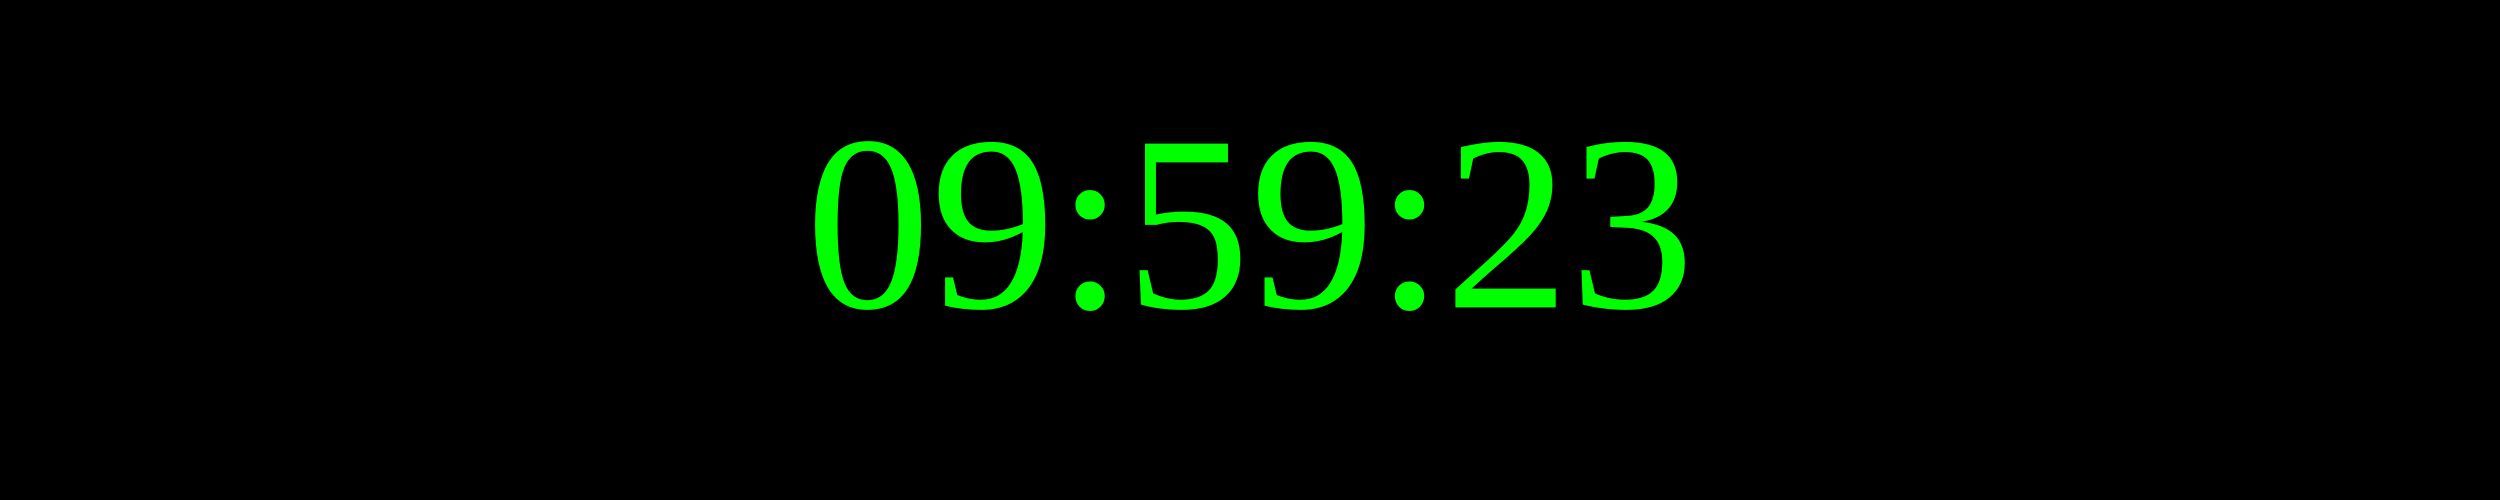
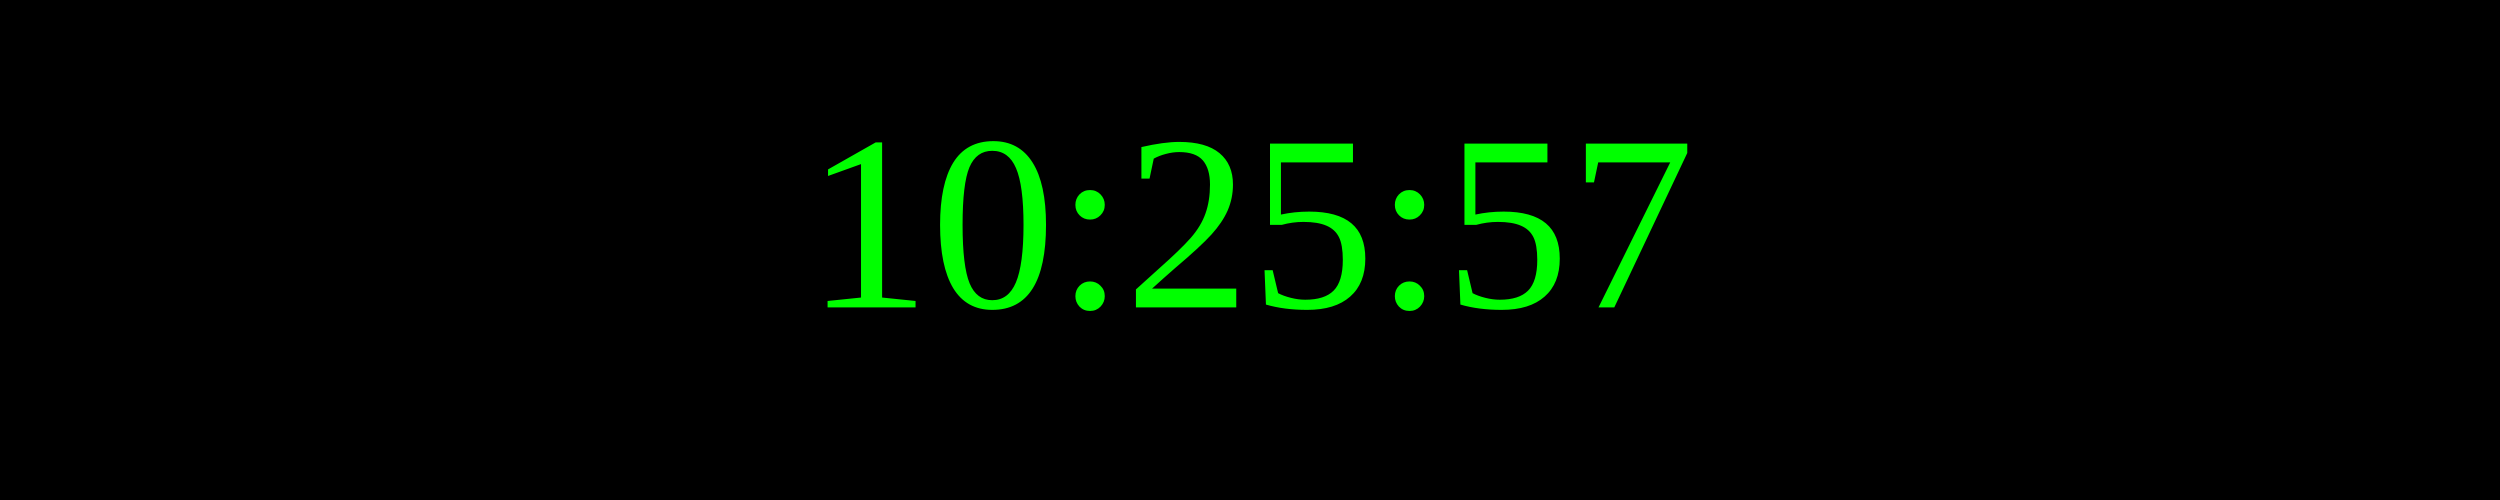
<svg xmlns="http://www.w3.org/2000/svg" width="250" height="50">
  <rect width="100%" height="100%" fill="black" />
  <text x="50%" y="50%" font-size="25" fill="lime" text-anchor="middle" dominant-baseline="middle">
- 09:59:23
+ 10:25:57
</text>
</svg>
